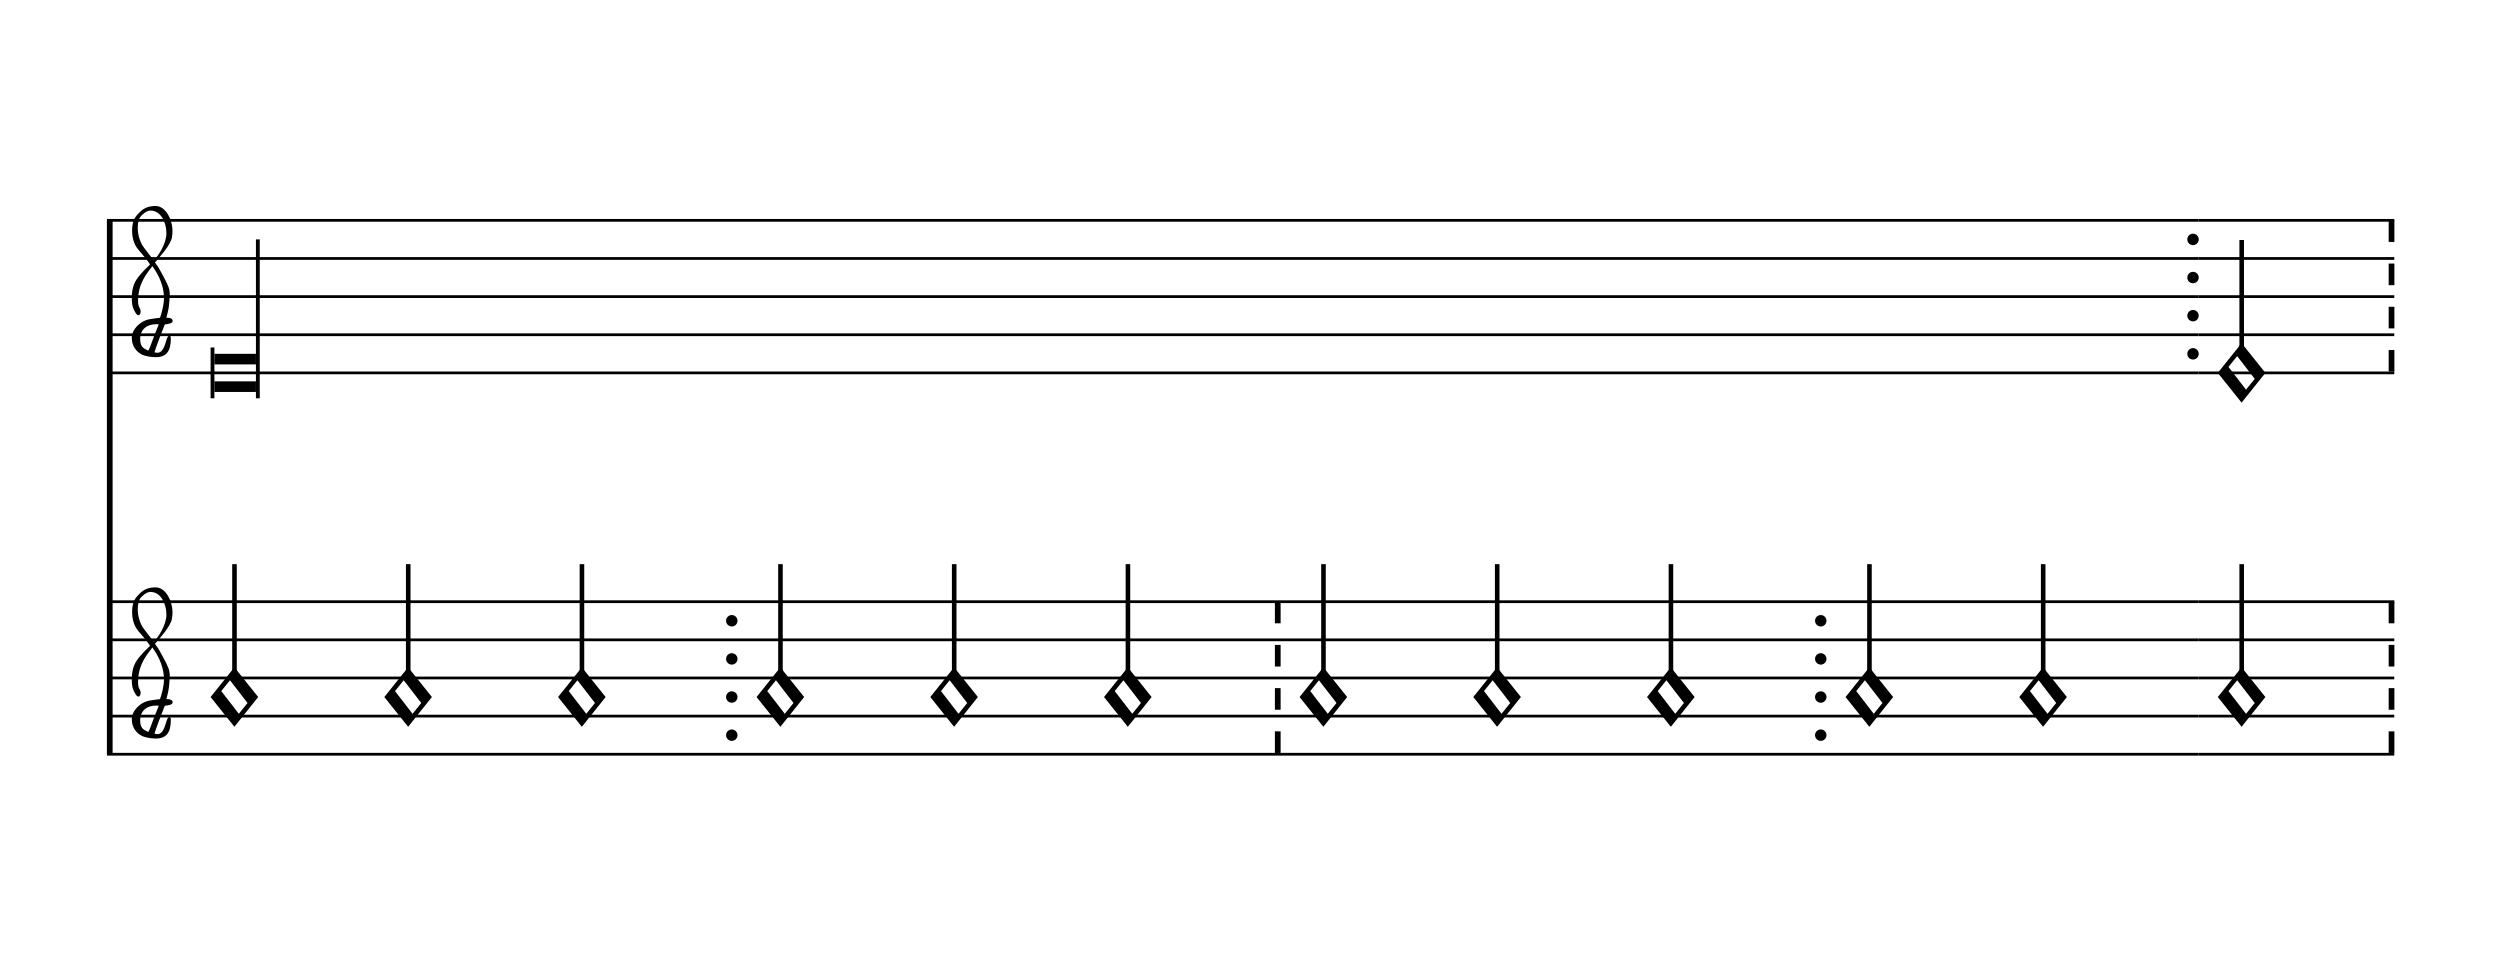
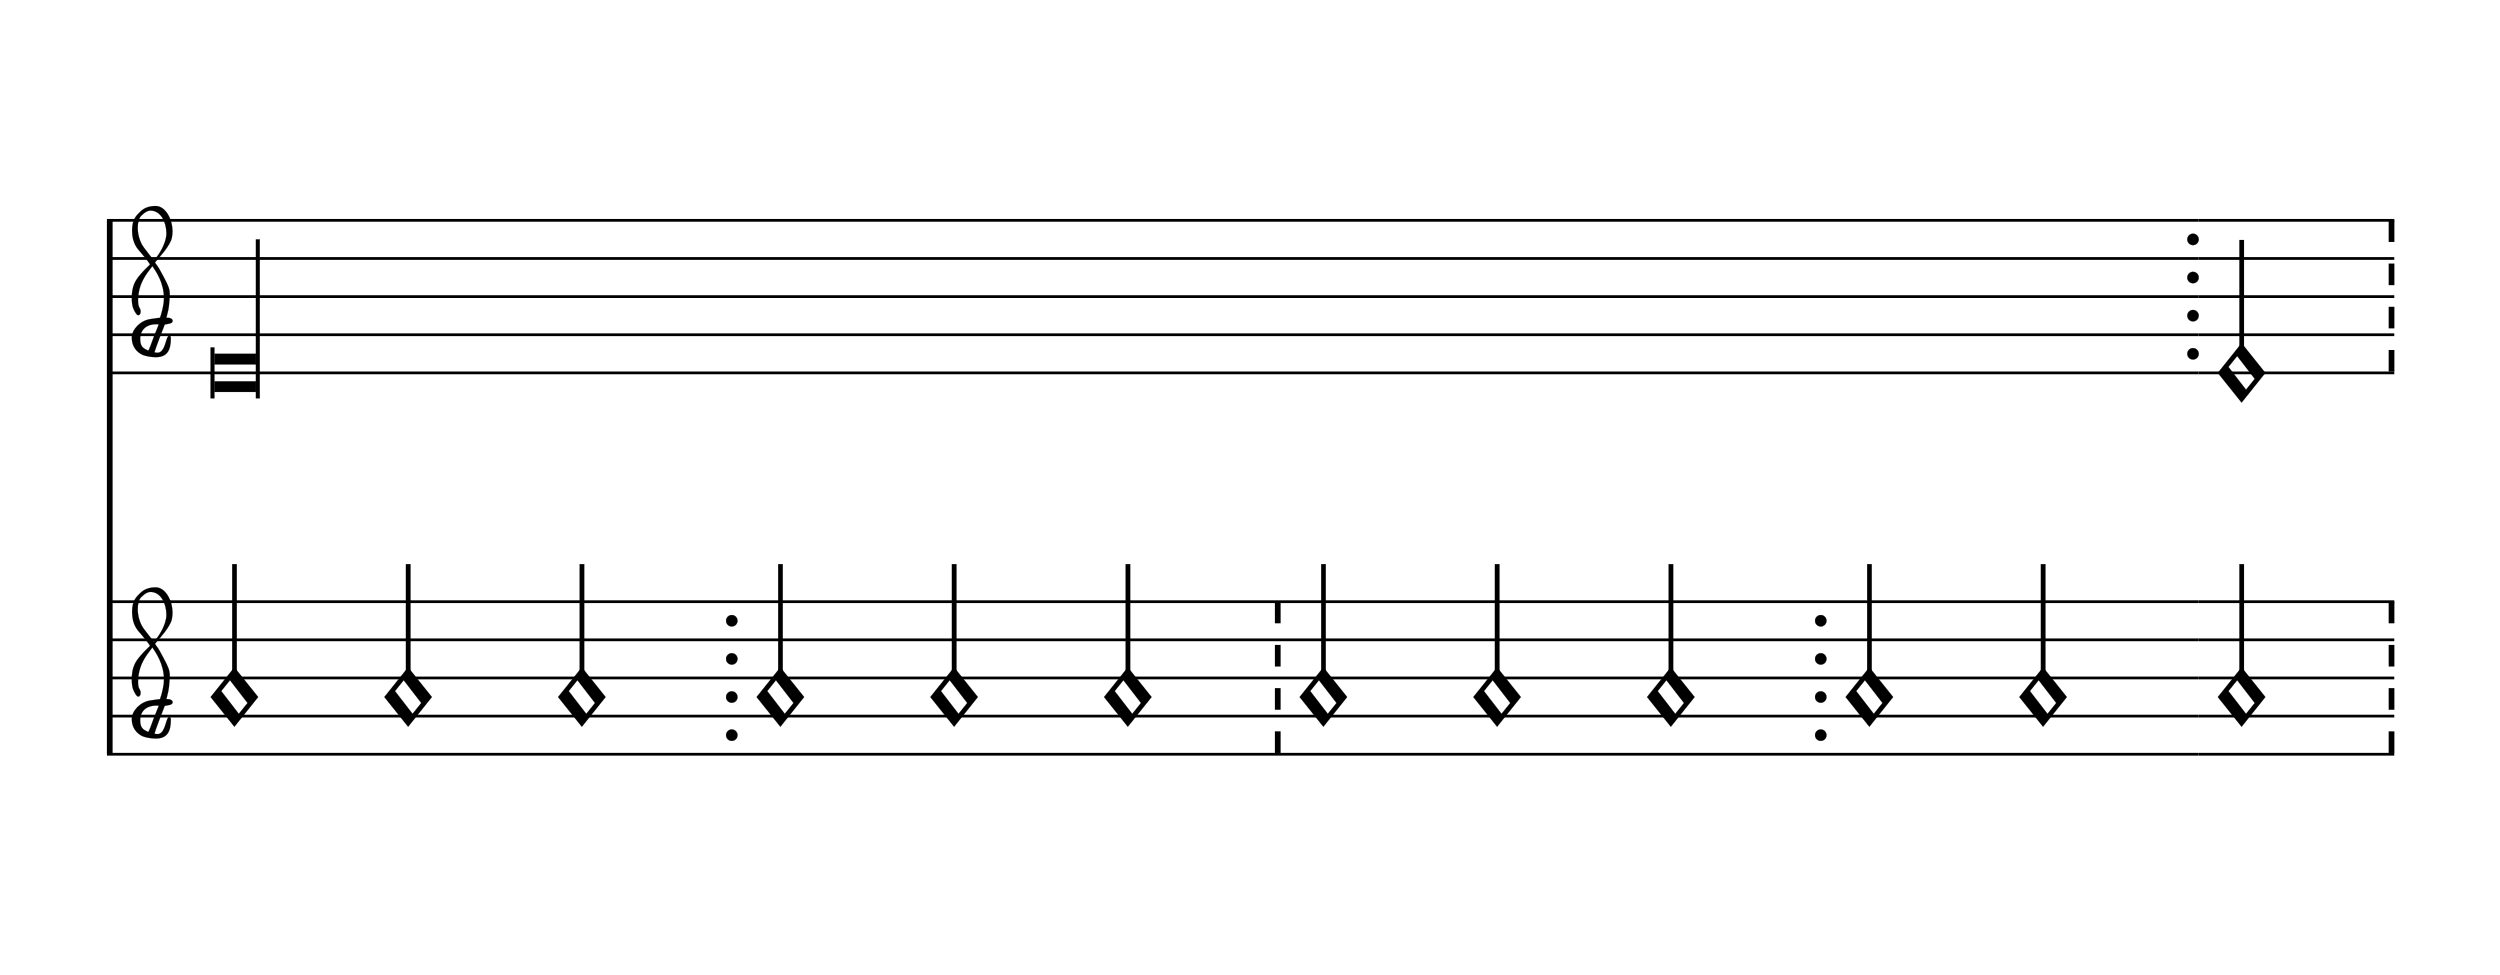
- <svg xmlns="http://www.w3.org/2000/svg" viewBox="0 0 118 46" version="1.1" overflow="visible">
+ <svg xmlns="http://www.w3.org/2000/svg" viewBox="0 0 118 46" version="1.1" overflow="visible" id="kzkt51o">
  <defs>
-     <symbol id="E93C-1gz8o2z" viewBox="0 0 1000 1000" overflow="inherit">
+     <g id="E901-kzkt51o">
+       <path transform="scale(1,-1)" d="M144 488c30 28 83 110 83 176c0 77 -39 150 -104 150c-15 0 -33 -6 -61 -34c-15 -15 -23 -44 -23 -79c0 -44 14 -96 43 -133c23 -29 44 -58 62 -80zM159 69c-57 0 -104 -31 -104 -98c0 -61 35 -63 51 -75c8 0 23 52 39 92l32 80c-6 1 -12 1 -18 1zM256 -25 c0 -76 -24 -122 -98 -122h-3c-28 0 -66 7 -84 15c-38 17 -71 55 -71 112c0 55 56 114 124 123c25 3 49 8 61 8c12 33 26 89 26 128c0 104 -55 180 -76 211c-51 -65 -79 -110 -90 -178c-1 -6 -4 -25 -4 -46c0 -18 2 -38 10 -50c5 -7 7 -16 7 -24c0 -13 -6 -24 -15 -24 c-5 0 -12 5 -19 17c-12 21 -24 38 -24 96c0 77 23 115 54 151c38 44 26 28 65 68l1 -1c0 3 -16 27 -60 79c-19 22 -58 58 -58 145c0 76 30 100 53 123c25 25 57 38 102 38c62 0 110 -83 110 -168c0 -13 -2 -26 -4 -39c-10 -52 -83 -130 -111 -163c24 -38 8 -3 55 -91 c34 -63 42 -84 42 -119c0 -10 -1 -22 -2 -37c-4 -63 -11 -76 -20 -116c7 0 12 1 21 -1c14 -4 20 -11 20 -19c0 -19 -30 -19 -52 -24c-6 -13 -67 -174 -67 -181c0 -2 9 -4 19 -4c25 0 41 21 56 73c8 28 14 39 22 39s10 -8 10 -19z" />
+     </g>
+     <g id="E93C-kzkt51o">
      <path transform="scale(1,-1)" d="M156 195l156 -195l-156 -195l-156 195zM127 110l-57 -71l115 -149l57 71z" />
-     </symbol>
-     <symbol id="E901-1gz8o2z" viewBox="0 0 1000 1000" overflow="inherit">
-       <path transform="scale(1,-1)" d="M144 488c30 28 83 110 83 176c0 77 -39 150 -104 150c-15 0 -33 -6 -61 -34c-15 -15 -23 -44 -23 -79c0 -44 14 -96 43 -133c23 -29 44 -58 62 -80zM159 69c-57 0 -104 -31 -104 -98c0 -61 35 -63 51 -75c8 0 23 52 39 92l32 80c-6 1 -12 1 -18 1zM256 -25 c0 -76 -24 -122 -98 -122h-3c-28 0 -66 7 -84 15c-38 17 -71 55 -71 112c0 55 56 114 124 123c25 3 49 8 61 8c12 33 26 89 26 128c0 104 -55 180 -76 211c-51 -65 -79 -110 -90 -178c-1 -6 -4 -25 -4 -46c0 -18 2 -38 10 -50c5 -7 7 -16 7 -24c0 -13 -6 -24 -15 -24 c-5 0 -12 5 -19 17c-12 21 -24 38 -24 96c0 77 23 115 54 151c38 44 26 28 65 68l1 -1c0 3 -16 27 -60 79c-19 22 -58 58 -58 145c0 76 30 100 53 123c25 25 57 38 102 38c62 0 110 -83 110 -168c0 -13 -2 -26 -4 -39c-10 -52 -83 -130 -111 -163c24 -38 8 -3 55 -91 c34 -63 42 -84 42 -119c0 -10 -1 -22 -2 -37c-4 -63 -11 -76 -20 -116c7 0 12 1 21 -1c14 -4 20 -11 20 -19c0 -19 -30 -19 -52 -24c-6 -13 -67 -174 -67 -181c0 -2 9 -4 19 -4c25 0 41 21 56 73c8 28 14 39 22 39s10 -8 10 -19z" />
-     </symbol>
-     <symbol id="E93E-1gz8o2z" viewBox="0 0 1000 1000" overflow="inherit">
+     </g>
+     <g id="E93E-kzkt51o">
      <path transform="scale(1,-1)" d="M0 760h30v-760h-30v760z" />
-     </symbol>
+     </g>
  </defs>
-   <style type="text/css">g.page-margin{font-family:Times,serif;} g.ending, g.fing, g.reh, g.tempo{font-weight:bold;} g.dir, g.dynam, g.mNum{font-style:italic;} g.label{font-weight:normal;}</style>
-   <svg class="definition-scale" color="black" viewBox="0 0 11790 4600">
+   <style type="text/css">#kzkt51o g.ending, #kzkt51o g.fing, #kzkt51o g.reh, #kzkt51o g.tempo {font-weight:bold;}#kzkt51o g.dir, #kzkt51o g.dynam, #kzkt51o g.mNum {font-style:italic;}#kzkt51o g.label {font-weight:normal;}#kzkt51o ellipse, #kzkt51o path, #kzkt51o polygon, #kzkt51o polyline, #kzkt51o rect {stroke:currentColor}</style>
+   <svg class="definition-scale" color="black" font-family="Times, serif" viewBox="0 0 11790 4600">
    <g class="page-margin" transform="translate(500, 500)">
-       <g data-id="m94uof3" data-class="mdiv" class="mdiv pageMilestone" />
-       <g data-id="swnpz1f" data-class="score" class="score pageMilestone" />
-       <g data-id="s1stj373" data-class="system" class="system">
-         <path d="M13 540 L13 3060" stroke="currentColor" stroke-width="27" />
-         <g data-id="s61x9fw" data-class="section" class="section systemMilestone" />
-         <g data-id="s1rdnzr6" data-class="staff" class="staff">
-           <path d="M0 540 L9873 540" stroke="currentColor" stroke-width="13" />
-           <path d="M0 720 L9873 720" stroke="currentColor" stroke-width="13" />
-           <path d="M0 900 L9873 900" stroke="currentColor" stroke-width="13" />
-           <path d="M0 1080 L9873 1080" stroke="currentColor" stroke-width="13" />
-           <path d="M0 1260 L9873 1260" stroke="currentColor" stroke-width="13" />
-           <g data-id="cfkzgls" data-class="clef" class="clef">
-             <use href="#E901-1gz8o2z" x="117" y="1080" height="720px" width="720px" />
-           </g>
-           <g data-id="k5rqj0q" data-class="keySig" class="keySig" />
-           <g data-id="l1x2h4tc" data-class="layer" class="layer">
-             <g data-id="ntji3w2" data-class="note" class="note">
+       <g data-id="l75zaim" data-class="mdiv" class="mdiv pageMilestone" />
+       <g data-id="m103uvbf" data-class="score" class="score pageMilestone" />
+       <g data-id="v1s84w1f" data-class="system" class="system">
+         <path d="M13 540 L13 3060" stroke-width="27" />
+         <g data-id="j1nl83s1" data-class="section" class="section systemMilestone" />
+         <g data-id="t16486z9" data-class="staff" class="staff">
+           <path d="M0 540 L9873 540" stroke-width="13" />
+           <path d="M0 720 L9873 720" stroke-width="13" />
+           <path d="M0 900 L9873 900" stroke-width="13" />
+           <path d="M0 1080 L9873 1080" stroke-width="13" />
+           <path d="M0 1260 L9873 1260" stroke-width="13" />
+           <g data-id="f71dkr3" data-class="clef" class="clef">
+             <use href="#E901-kzkt51o" transform="translate(117, 1080) scale(0.72, 0.72)" />
+           </g>
+           <g data-id="g7yt65v" data-class="keySig" class="keySig" />
+           <g data-id="u1fyu0g3" data-class="layer" class="layer">
+             <g data-id="v6iqd2u" data-class="note" class="note">
              <g data-class="notehead" class="notehead">
                <polygon points="507,1170 703,1170 703,1220 507,1220" />
                <polygon points="507,1350 703,1350 703,1300 507,1300" />
                <rect x="489" y="1140" height="240" width="18" />
              </g>
              <g data-class="stem" class="stem">
                <rect x="703" y="630" height="750" width="18" />
              </g>
            </g>
-             <g data-id="b4s89uh" data-class="barLine" class="barLine">
+             <g data-id="w1lgsgui" data-class="barLine" class="barLine">
              <ellipse cx="9846" cy="630" rx="27" ry="27" />
              <ellipse cx="9846" cy="810" rx="27" ry="27" />
              <ellipse cx="9846" cy="990" rx="27" ry="27" />
              <ellipse cx="9846" cy="1170" rx="27" ry="27" />
            </g>
          </g>
        </g>
-         <g data-id="spg391i" data-class="staff" class="staff">
-           <path d="M0 2340 L9873 2340" stroke="currentColor" stroke-width="13" />
-           <path d="M0 2520 L9873 2520" stroke="currentColor" stroke-width="13" />
-           <path d="M0 2700 L9873 2700" stroke="currentColor" stroke-width="13" />
-           <path d="M0 2880 L9873 2880" stroke="currentColor" stroke-width="13" />
-           <path d="M0 3060 L9873 3060" stroke="currentColor" stroke-width="13" />
-           <g data-id="c1dmjea8" data-class="clef" class="clef">
-             <use href="#E901-1gz8o2z" x="117" y="2880" height="720px" width="720px" />
-           </g>
-           <g data-id="k1echcf8" data-class="keySig" class="keySig" />
-           <g data-id="lbwfcd2" data-class="layer" class="layer">
-             <g data-id="n17osogw" data-class="note" class="note">
-               <g data-class="notehead" class="notehead">
-                 <use href="#E93C-1gz8o2z" x="489" y="2790" height="720px" width="720px" />
-               </g>
-               <g data-id="s1x3yhd0" data-class="stem" class="stem">
-                 <use href="#E93E-1gz8o2z" x="591" y="2710" height="720px" width="720px" />
-               </g>
-             </g>
-             <g data-id="n1hrzhvr" data-class="note" class="note">
-               <g data-class="notehead" class="notehead">
-                 <use href="#E93C-1gz8o2z" x="1309" y="2790" height="720px" width="720px" />
-               </g>
-               <g data-id="s1pjrag8" data-class="stem" class="stem">
-                 <use href="#E93E-1gz8o2z" x="1411" y="2710" height="720px" width="720px" />
-               </g>
-             </g>
-             <g data-id="n1blqfrc" data-class="note" class="note">
-               <g data-class="notehead" class="notehead">
-                 <use href="#E93C-1gz8o2z" x="2129" y="2790" height="720px" width="720px" />
-               </g>
-               <g data-id="s10nt1ry" data-class="stem" class="stem">
-                 <use href="#E93E-1gz8o2z" x="2231" y="2710" height="720px" width="720px" />
-               </g>
-             </g>
-             <g data-id="b5l5za3" data-class="barLine" class="barLine">
+         <g data-id="zrvxt9t" data-class="staff" class="staff">
+           <path d="M0 2340 L9873 2340" stroke-width="13" />
+           <path d="M0 2520 L9873 2520" stroke-width="13" />
+           <path d="M0 2700 L9873 2700" stroke-width="13" />
+           <path d="M0 2880 L9873 2880" stroke-width="13" />
+           <path d="M0 3060 L9873 3060" stroke-width="13" />
+           <g data-id="h1db24ec" data-class="clef" class="clef">
+             <use href="#E901-kzkt51o" transform="translate(117, 2880) scale(0.72, 0.72)" />
+           </g>
+           <g data-id="i1j59mt3" data-class="keySig" class="keySig" />
+           <g data-id="a16fhcos" data-class="layer" class="layer">
+             <g data-id="bebe2id" data-class="note" class="note">
+               <g data-class="notehead" class="notehead">
+                 <use href="#E93C-kzkt51o" transform="translate(489, 2790) scale(0.72, 0.72)" />
+               </g>
+               <g data-id="d183ukr" data-class="stem" class="stem">
+                 <use href="#E93E-kzkt51o" transform="translate(591, 2710) scale(0.72, 0.72)" />
+               </g>
+             </g>
+             <g data-id="c199acqh" data-class="note" class="note">
+               <g data-class="notehead" class="notehead">
+                 <use href="#E93C-kzkt51o" transform="translate(1309, 2790) scale(0.72, 0.72)" />
+               </g>
+               <g data-id="e1rgkzg1" data-class="stem" class="stem">
+                 <use href="#E93E-kzkt51o" transform="translate(1411, 2710) scale(0.72, 0.72)" />
+               </g>
+             </g>
+             <g data-id="dczl5zz" data-class="note" class="note">
+               <g data-class="notehead" class="notehead">
+                 <use href="#E93C-kzkt51o" transform="translate(2129, 2790) scale(0.72, 0.72)" />
+               </g>
+               <g data-id="fxj8myz" data-class="stem" class="stem">
+                 <use href="#E93E-kzkt51o" transform="translate(2231, 2710) scale(0.72, 0.72)" />
+               </g>
+             </g>
+             <g data-id="ej8knca" data-class="barLine" class="barLine">
              <ellipse cx="2949" cy="2430" rx="27" ry="27" />
              <ellipse cx="2949" cy="2610" rx="27" ry="27" />
              <ellipse cx="2949" cy="2790" rx="27" ry="27" />
              <ellipse cx="2949" cy="2970" rx="27" ry="27" />
            </g>
-             <g data-id="nz2r5d1" data-class="note" class="note">
-               <g data-class="notehead" class="notehead">
-                 <use href="#E93C-1gz8o2z" x="3066" y="2790" height="720px" width="720px" />
-               </g>
-               <g data-id="syx121i" data-class="stem" class="stem">
-                 <use href="#E93E-1gz8o2z" x="3168" y="2710" height="720px" width="720px" />
-               </g>
-             </g>
-             <g data-id="n17xqx5m" data-class="note" class="note">
-               <g data-class="notehead" class="notehead">
-                 <use href="#E93C-1gz8o2z" x="3886" y="2790" height="720px" width="720px" />
-               </g>
-               <g data-id="s1fgknf2" data-class="stem" class="stem">
-                 <use href="#E93E-1gz8o2z" x="3988" y="2710" height="720px" width="720px" />
-               </g>
-             </g>
-             <g data-id="n1chbx0w" data-class="note" class="note">
-               <g data-class="notehead" class="notehead">
-                 <use href="#E93C-1gz8o2z" x="4706" y="2790" height="720px" width="720px" />
-               </g>
-               <g data-id="s66gsjb" data-class="stem" class="stem">
-                 <use href="#E93E-1gz8o2z" x="4808" y="2710" height="720px" width="720px" />
-               </g>
-             </g>
-             <g data-id="b1oarhrp" data-class="barLine" class="barLine">
-               <path d="M5526 2340 L5526 3060" stroke="currentColor" stroke-width="27" stroke-dasharray="102 102" />
-             </g>
-             <g data-id="n1dzkdhs" data-class="note" class="note">
-               <g data-class="notehead" class="notehead">
-                 <use href="#E93C-1gz8o2z" x="5629" y="2790" height="720px" width="720px" />
-               </g>
-               <g data-id="s1a131f4" data-class="stem" class="stem">
-                 <use href="#E93E-1gz8o2z" x="5731" y="2710" height="720px" width="720px" />
-               </g>
-             </g>
-             <g data-id="nt3b04u" data-class="note" class="note">
-               <g data-class="notehead" class="notehead">
-                 <use href="#E93C-1gz8o2z" x="6449" y="2790" height="720px" width="720px" />
-               </g>
-               <g data-id="s8ma4cc" data-class="stem" class="stem">
-                 <use href="#E93E-1gz8o2z" x="6551" y="2710" height="720px" width="720px" />
-               </g>
-             </g>
-             <g data-id="n1hpas1w" data-class="note" class="note">
-               <g data-class="notehead" class="notehead">
-                 <use href="#E93C-1gz8o2z" x="7269" y="2790" height="720px" width="720px" />
-               </g>
-               <g data-id="swr8d6s" data-class="stem" class="stem">
-                 <use href="#E93E-1gz8o2z" x="7371" y="2710" height="720px" width="720px" />
-               </g>
-             </g>
-             <g data-id="burcpdq" data-class="barLine" class="barLine">
+             <g data-id="f15dazkp" data-class="note" class="note">
+               <g data-class="notehead" class="notehead">
+                 <use href="#E93C-kzkt51o" transform="translate(3066, 2790) scale(0.72, 0.72)" />
+               </g>
+               <g data-id="g1la2g3n" data-class="stem" class="stem">
+                 <use href="#E93E-kzkt51o" transform="translate(3168, 2710) scale(0.72, 0.72)" />
+               </g>
+             </g>
+             <g data-id="g1jhnctu" data-class="note" class="note">
+               <g data-class="notehead" class="notehead">
+                 <use href="#E93C-kzkt51o" transform="translate(3886, 2790) scale(0.72, 0.72)" />
+               </g>
+               <g data-id="h1k534d3" data-class="stem" class="stem">
+                 <use href="#E93E-kzkt51o" transform="translate(3988, 2710) scale(0.72, 0.72)" />
+               </g>
+             </g>
+             <g data-id="h1rw0mg5" data-class="note" class="note">
+               <g data-class="notehead" class="notehead">
+                 <use href="#E93C-kzkt51o" transform="translate(4706, 2790) scale(0.72, 0.72)" />
+               </g>
+               <g data-id="i1xahlnh" data-class="stem" class="stem">
+                 <use href="#E93E-kzkt51o" transform="translate(4808, 2710) scale(0.72, 0.72)" />
+               </g>
+             </g>
+             <g data-id="i1yilkwt" data-class="barLine" class="barLine">
+               <path d="M5526 2340 L5526 3060" stroke-width="27" stroke-dasharray="102 102" />
+             </g>
+             <g data-id="jmdz9n4" data-class="note" class="note">
+               <g data-class="notehead" class="notehead">
+                 <use href="#E93C-kzkt51o" transform="translate(5629, 2790) scale(0.72, 0.72)" />
+               </g>
+               <g data-id="jspdgkg" data-class="stem" class="stem">
+                 <use href="#E93E-kzkt51o" transform="translate(5731, 2710) scale(0.72, 0.72)" />
+               </g>
+             </g>
+             <g data-id="k1x6h71e" data-class="note" class="note">
+               <g data-class="notehead" class="notehead">
+                 <use href="#E93C-kzkt51o" transform="translate(6449, 2790) scale(0.72, 0.72)" />
+               </g>
+               <g data-id="k14csogy" data-class="stem" class="stem">
+                 <use href="#E93E-kzkt51o" transform="translate(6551, 2710) scale(0.72, 0.72)" />
+               </g>
+             </g>
+             <g data-id="l506a2u" data-class="note" class="note">
+               <g data-class="notehead" class="notehead">
+                 <use href="#E93C-kzkt51o" transform="translate(7269, 2790) scale(0.72, 0.72)" />
+               </g>
+               <g data-id="l9zyqn9" data-class="stem" class="stem">
+                 <use href="#E93E-kzkt51o" transform="translate(7371, 2710) scale(0.72, 0.72)" />
+               </g>
+             </g>
+             <g data-id="m1eq3a88" data-class="barLine" class="barLine">
              <ellipse cx="8089" cy="2430" rx="27" ry="27" />
              <ellipse cx="8089" cy="2610" rx="27" ry="27" />
              <ellipse cx="8089" cy="2790" rx="27" ry="27" />
              <ellipse cx="8089" cy="2970" rx="27" ry="27" />
            </g>
-             <g data-id="neqybaq" data-class="note" class="note">
-               <g data-class="notehead" class="notehead">
-                 <use href="#E93C-1gz8o2z" x="8206" y="2790" height="720px" width="720px" />
-               </g>
-               <g data-id="s1lnmy2w" data-class="stem" class="stem">
-                 <use href="#E93E-1gz8o2z" x="8308" y="2710" height="720px" width="720px" />
-               </g>
-             </g>
-             <g data-id="n1jpfv24" data-class="note" class="note">
-               <g data-class="notehead" class="notehead">
-                 <use href="#E93C-1gz8o2z" x="9026" y="2790" height="720px" width="720px" />
-               </g>
-               <g data-id="sqm3f9l" data-class="stem" class="stem">
-                 <use href="#E93E-1gz8o2z" x="9128" y="2710" height="720px" width="720px" />
-               </g>
-             </g>
-           </g>
-         </g>
-         <g data-id="s1wkdw43" data-class="staff" class="staff">
-           <path d="M9873 540 L10796 540" stroke="currentColor" stroke-width="13" />
-           <path d="M9873 720 L10796 720" stroke="currentColor" stroke-width="13" />
-           <path d="M9873 900 L10796 900" stroke="currentColor" stroke-width="13" />
-           <path d="M9873 1080 L10796 1080" stroke="currentColor" stroke-width="13" />
-           <path d="M9873 1260 L10796 1260" stroke="currentColor" stroke-width="13" />
-           <g data-id="l157gakp" data-class="layer" class="layer">
-             <g data-id="njp8ct7" data-class="note" class="note">
-               <g data-class="notehead" class="notehead">
-                 <use href="#E93C-1gz8o2z" x="9963" y="1260" height="720px" width="720px" />
-               </g>
-               <g data-id="sfmk2ey" data-class="stem" class="stem">
-                 <use href="#E93E-1gz8o2z" x="10065" y="1180" height="720px" width="720px" />
-               </g>
-             </g>
-             <g data-id="bxocbu0" data-class="barLine" class="barLine">
-               <path d="M10783 540 L10783 1260" stroke="currentColor" stroke-width="27" stroke-dasharray="102 102" />
-             </g>
-           </g>
-         </g>
-         <g data-id="s1m75vqf" data-class="staff" class="staff">
-           <path d="M9873 2340 L10796 2340" stroke="currentColor" stroke-width="13" />
-           <path d="M9873 2520 L10796 2520" stroke="currentColor" stroke-width="13" />
-           <path d="M9873 2700 L10796 2700" stroke="currentColor" stroke-width="13" />
-           <path d="M9873 2880 L10796 2880" stroke="currentColor" stroke-width="13" />
-           <path d="M9873 3060 L10796 3060" stroke="currentColor" stroke-width="13" />
-           <g data-id="lz1pe8j" data-class="layer" class="layer">
-             <g data-id="n18cc4wh" data-class="note" class="note">
-               <g data-class="notehead" class="notehead">
-                 <use href="#E93C-1gz8o2z" x="9963" y="2790" height="720px" width="720px" />
-               </g>
-               <g data-id="svehlpq" data-class="stem" class="stem">
-                 <use href="#E93E-1gz8o2z" x="10065" y="2710" height="720px" width="720px" />
-               </g>
-             </g>
-             <g data-id="b1jjz2vd" data-class="barLine" class="barLine">
-               <path d="M10783 2340 L10783 3060" stroke="currentColor" stroke-width="27" stroke-dasharray="102 102" />
-             </g>
-           </g>
-         </g>
-         <g data-id="s6v5g8b" data-class="systemMilestoneEnd" class="systemMilestoneEnd s61x9fw" />
+             <g data-id="n1rqrjsb" data-class="note" class="note">
+               <g data-class="notehead" class="notehead">
+                 <use href="#E93C-kzkt51o" transform="translate(8206, 2790) scale(0.72, 0.72)" />
+               </g>
+               <g data-id="m5zbnsd" data-class="stem" class="stem">
+                 <use href="#E93E-kzkt51o" transform="translate(8308, 2710) scale(0.72, 0.72)" />
+               </g>
+             </g>
+             <g data-id="oohvqch" data-class="note" class="note">
+               <g data-class="notehead" class="notehead">
+                 <use href="#E93C-kzkt51o" transform="translate(9026, 2790) scale(0.72, 0.72)" />
+               </g>
+               <g data-id="n18arq52" data-class="stem" class="stem">
+                 <use href="#E93E-kzkt51o" transform="translate(9128, 2710) scale(0.72, 0.72)" />
+               </g>
+             </g>
+           </g>
+         </g>
+         <g data-id="u1dxeq2k" data-class="staff" class="staff">
+           <path d="M9873 540 L10796 540" stroke-width="13" />
+           <path d="M9873 720 L10796 720" stroke-width="13" />
+           <path d="M9873 900 L10796 900" stroke-width="13" />
+           <path d="M9873 1080 L10796 1080" stroke-width="13" />
+           <path d="M9873 1260 L10796 1260" stroke-width="13" />
+           <g data-id="v7hd9nr" data-class="layer" class="layer">
+             <g data-id="x1h51s0w" data-class="note" class="note">
+               <g data-class="notehead" class="notehead">
+                 <use href="#E93C-kzkt51o" transform="translate(9963, 1260) scale(0.72, 0.72)" />
+               </g>
+               <g data-id="c16rawqo" data-class="stem" class="stem">
+                 <use href="#E93E-kzkt51o" transform="translate(10065, 1180) scale(0.72, 0.72)" />
+               </g>
+             </g>
+             <g data-id="ybwr38e" data-class="barLine" class="barLine">
+               <path d="M10783 540 L10783 1260" stroke-width="27" stroke-dasharray="102 102" />
+             </g>
+           </g>
+         </g>
+         <g data-id="ym0ywfb" data-class="staff" class="staff">
+           <path d="M9873 2340 L10796 2340" stroke-width="13" />
+           <path d="M9873 2520 L10796 2520" stroke-width="13" />
+           <path d="M9873 2700 L10796 2700" stroke-width="13" />
+           <path d="M9873 2880 L10796 2880" stroke-width="13" />
+           <path d="M9873 3060 L10796 3060" stroke-width="13" />
+           <g data-id="z1wezw0u" data-class="layer" class="layer">
+             <g data-id="p8dge4z" data-class="note" class="note">
+               <g data-class="notehead" class="notehead">
+                 <use href="#E93C-kzkt51o" transform="translate(9963, 2790) scale(0.72, 0.72)" />
+               </g>
+               <g data-id="o15l64cm" data-class="stem" class="stem">
+                 <use href="#E93E-kzkt51o" transform="translate(10065, 2710) scale(0.72, 0.72)" />
+               </g>
+             </g>
+             <g data-id="q1y50gvs" data-class="barLine" class="barLine">
+               <path d="M10783 2340 L10783 3060" stroke-width="27" stroke-dasharray="102 102" />
+             </g>
+           </g>
+         </g>
+         <g data-id="y13kqac0" data-class="systemMilestoneEnd" class="systemMilestoneEnd j1nl83s1" />
      </g>
-       <g data-id="p5xpt8n" data-class="pageMilestoneEnd" class="pageMilestoneEnd swnpz1f" />
-       <g data-id="pr2mm4r" data-class="pageMilestoneEnd" class="pageMilestoneEnd m94uof3" />
+       <g data-id="z1sbuy7u" data-class="pageMilestoneEnd" class="pageMilestoneEnd m103uvbf" />
+       <g data-id="ae7qyam" data-class="pageMilestoneEnd" class="pageMilestoneEnd l75zaim" />
    </g>
  </svg>
</svg>
